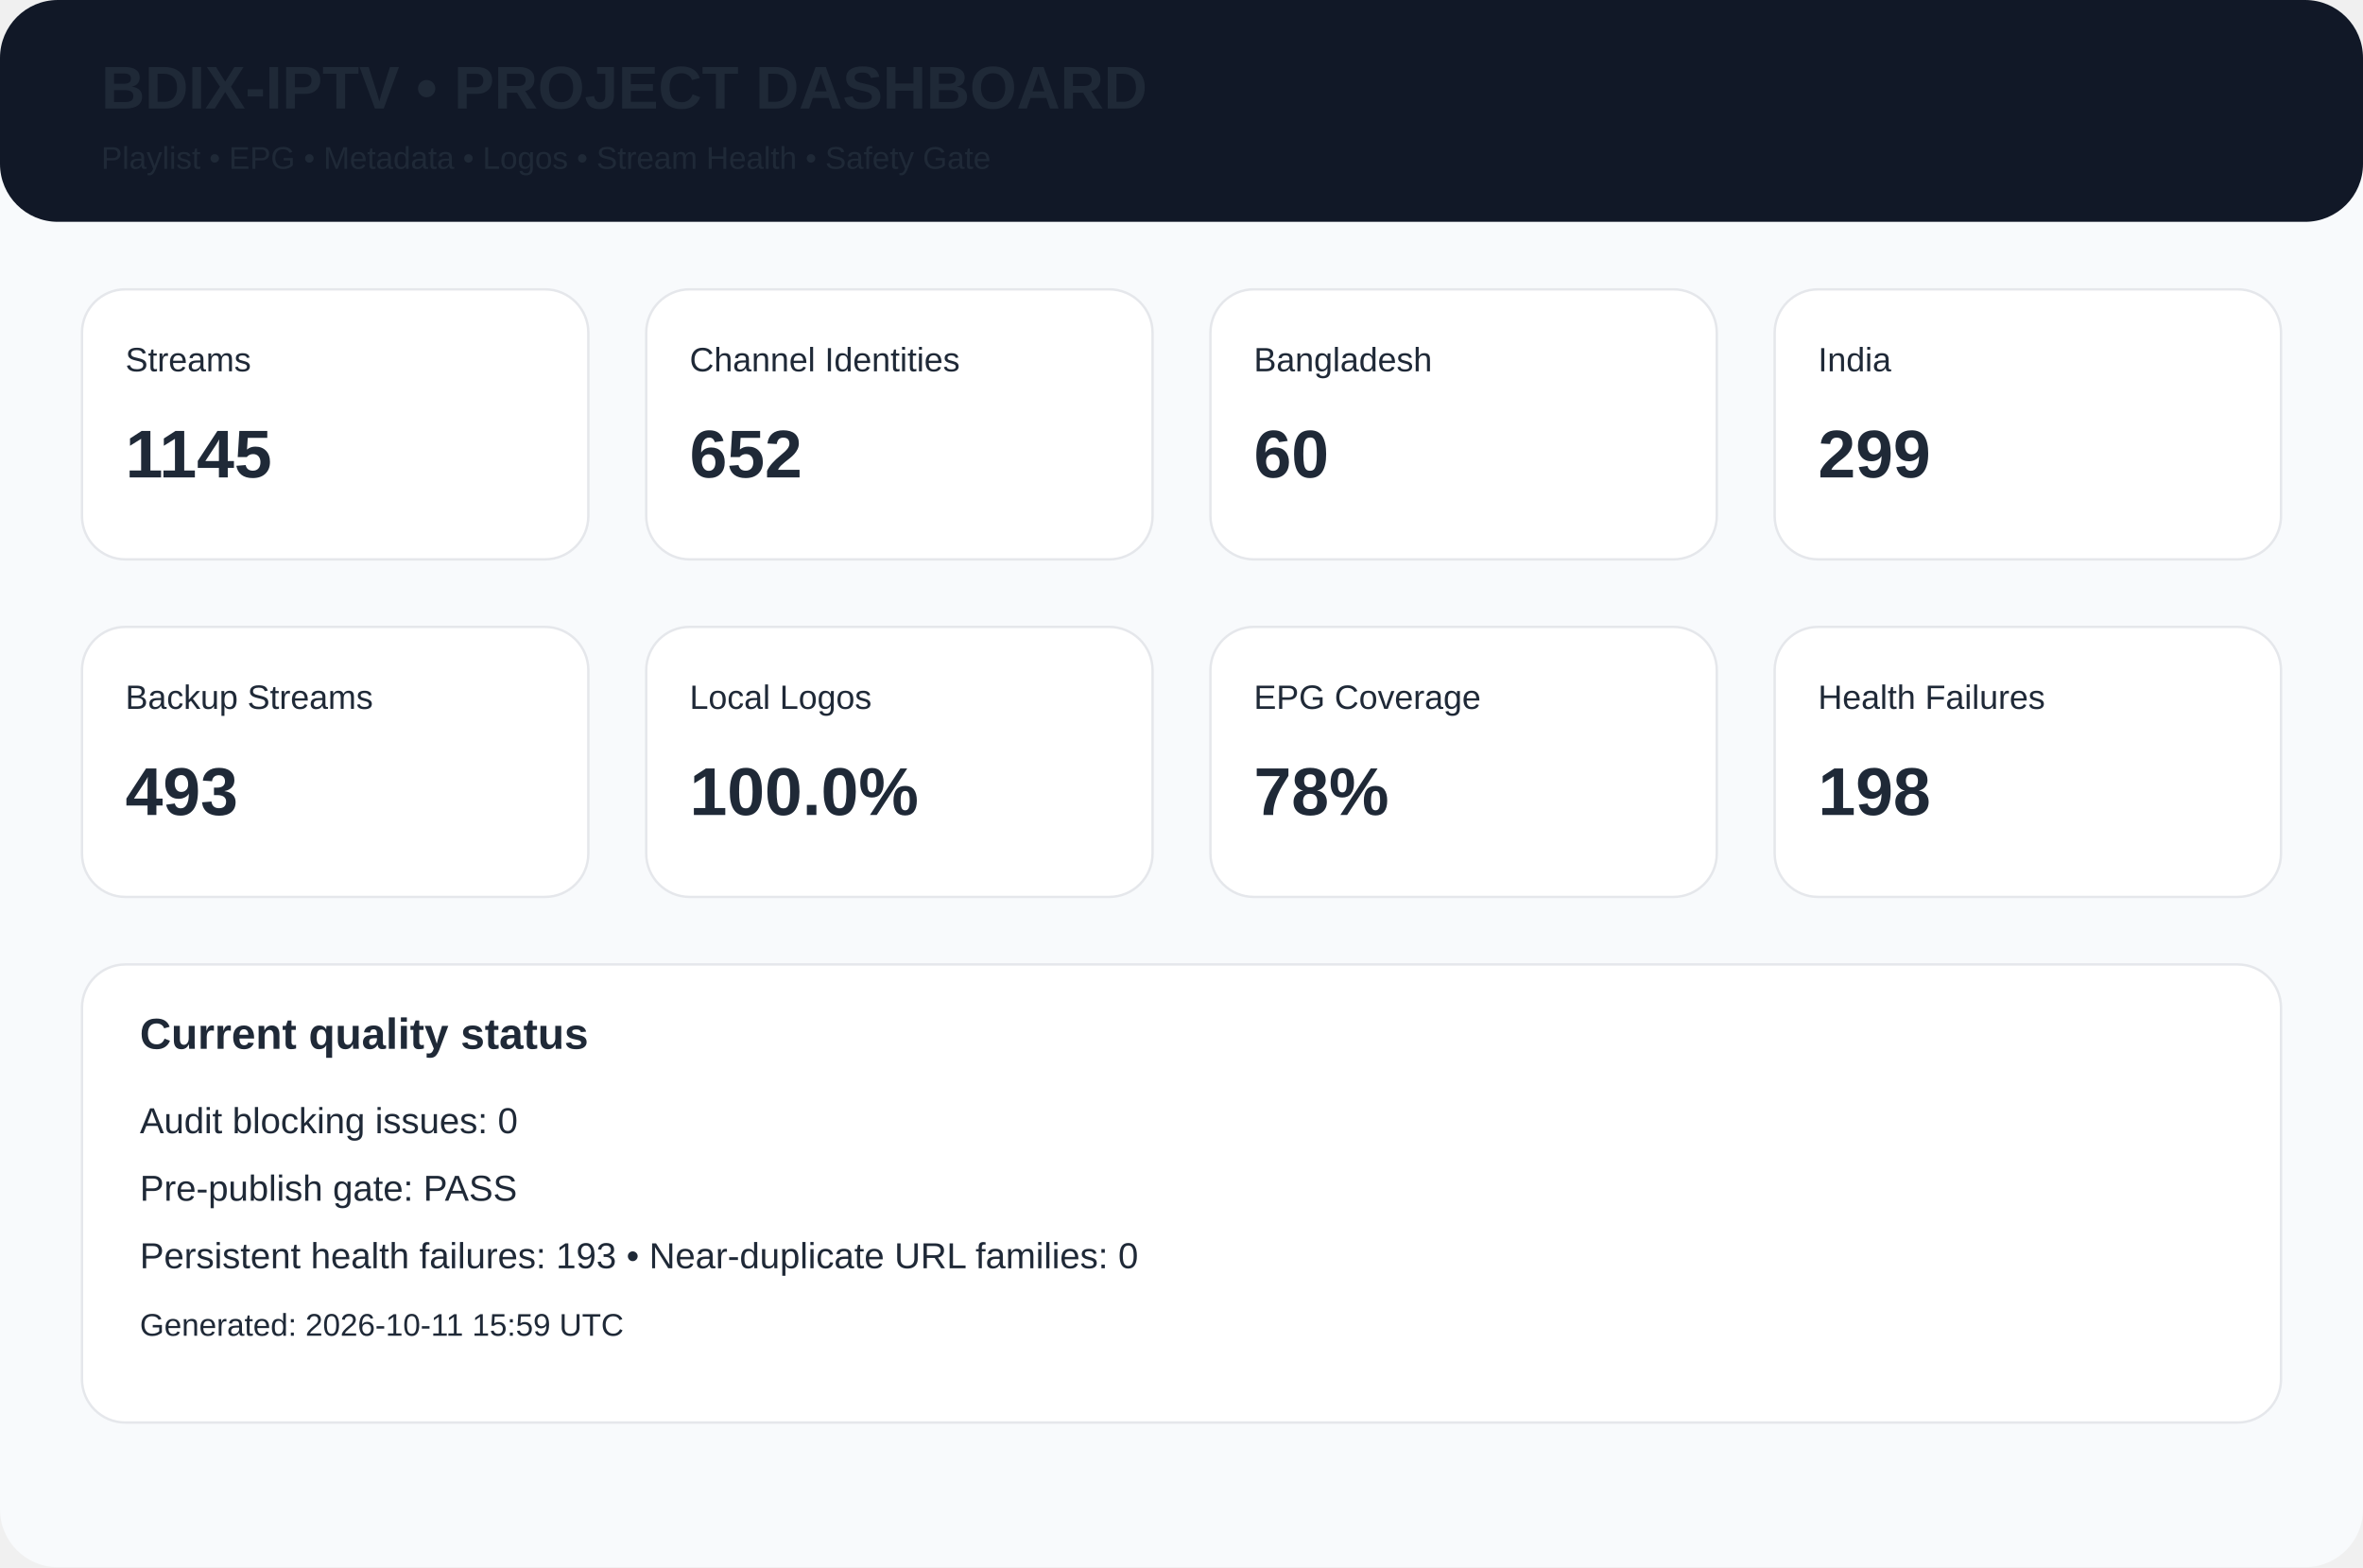
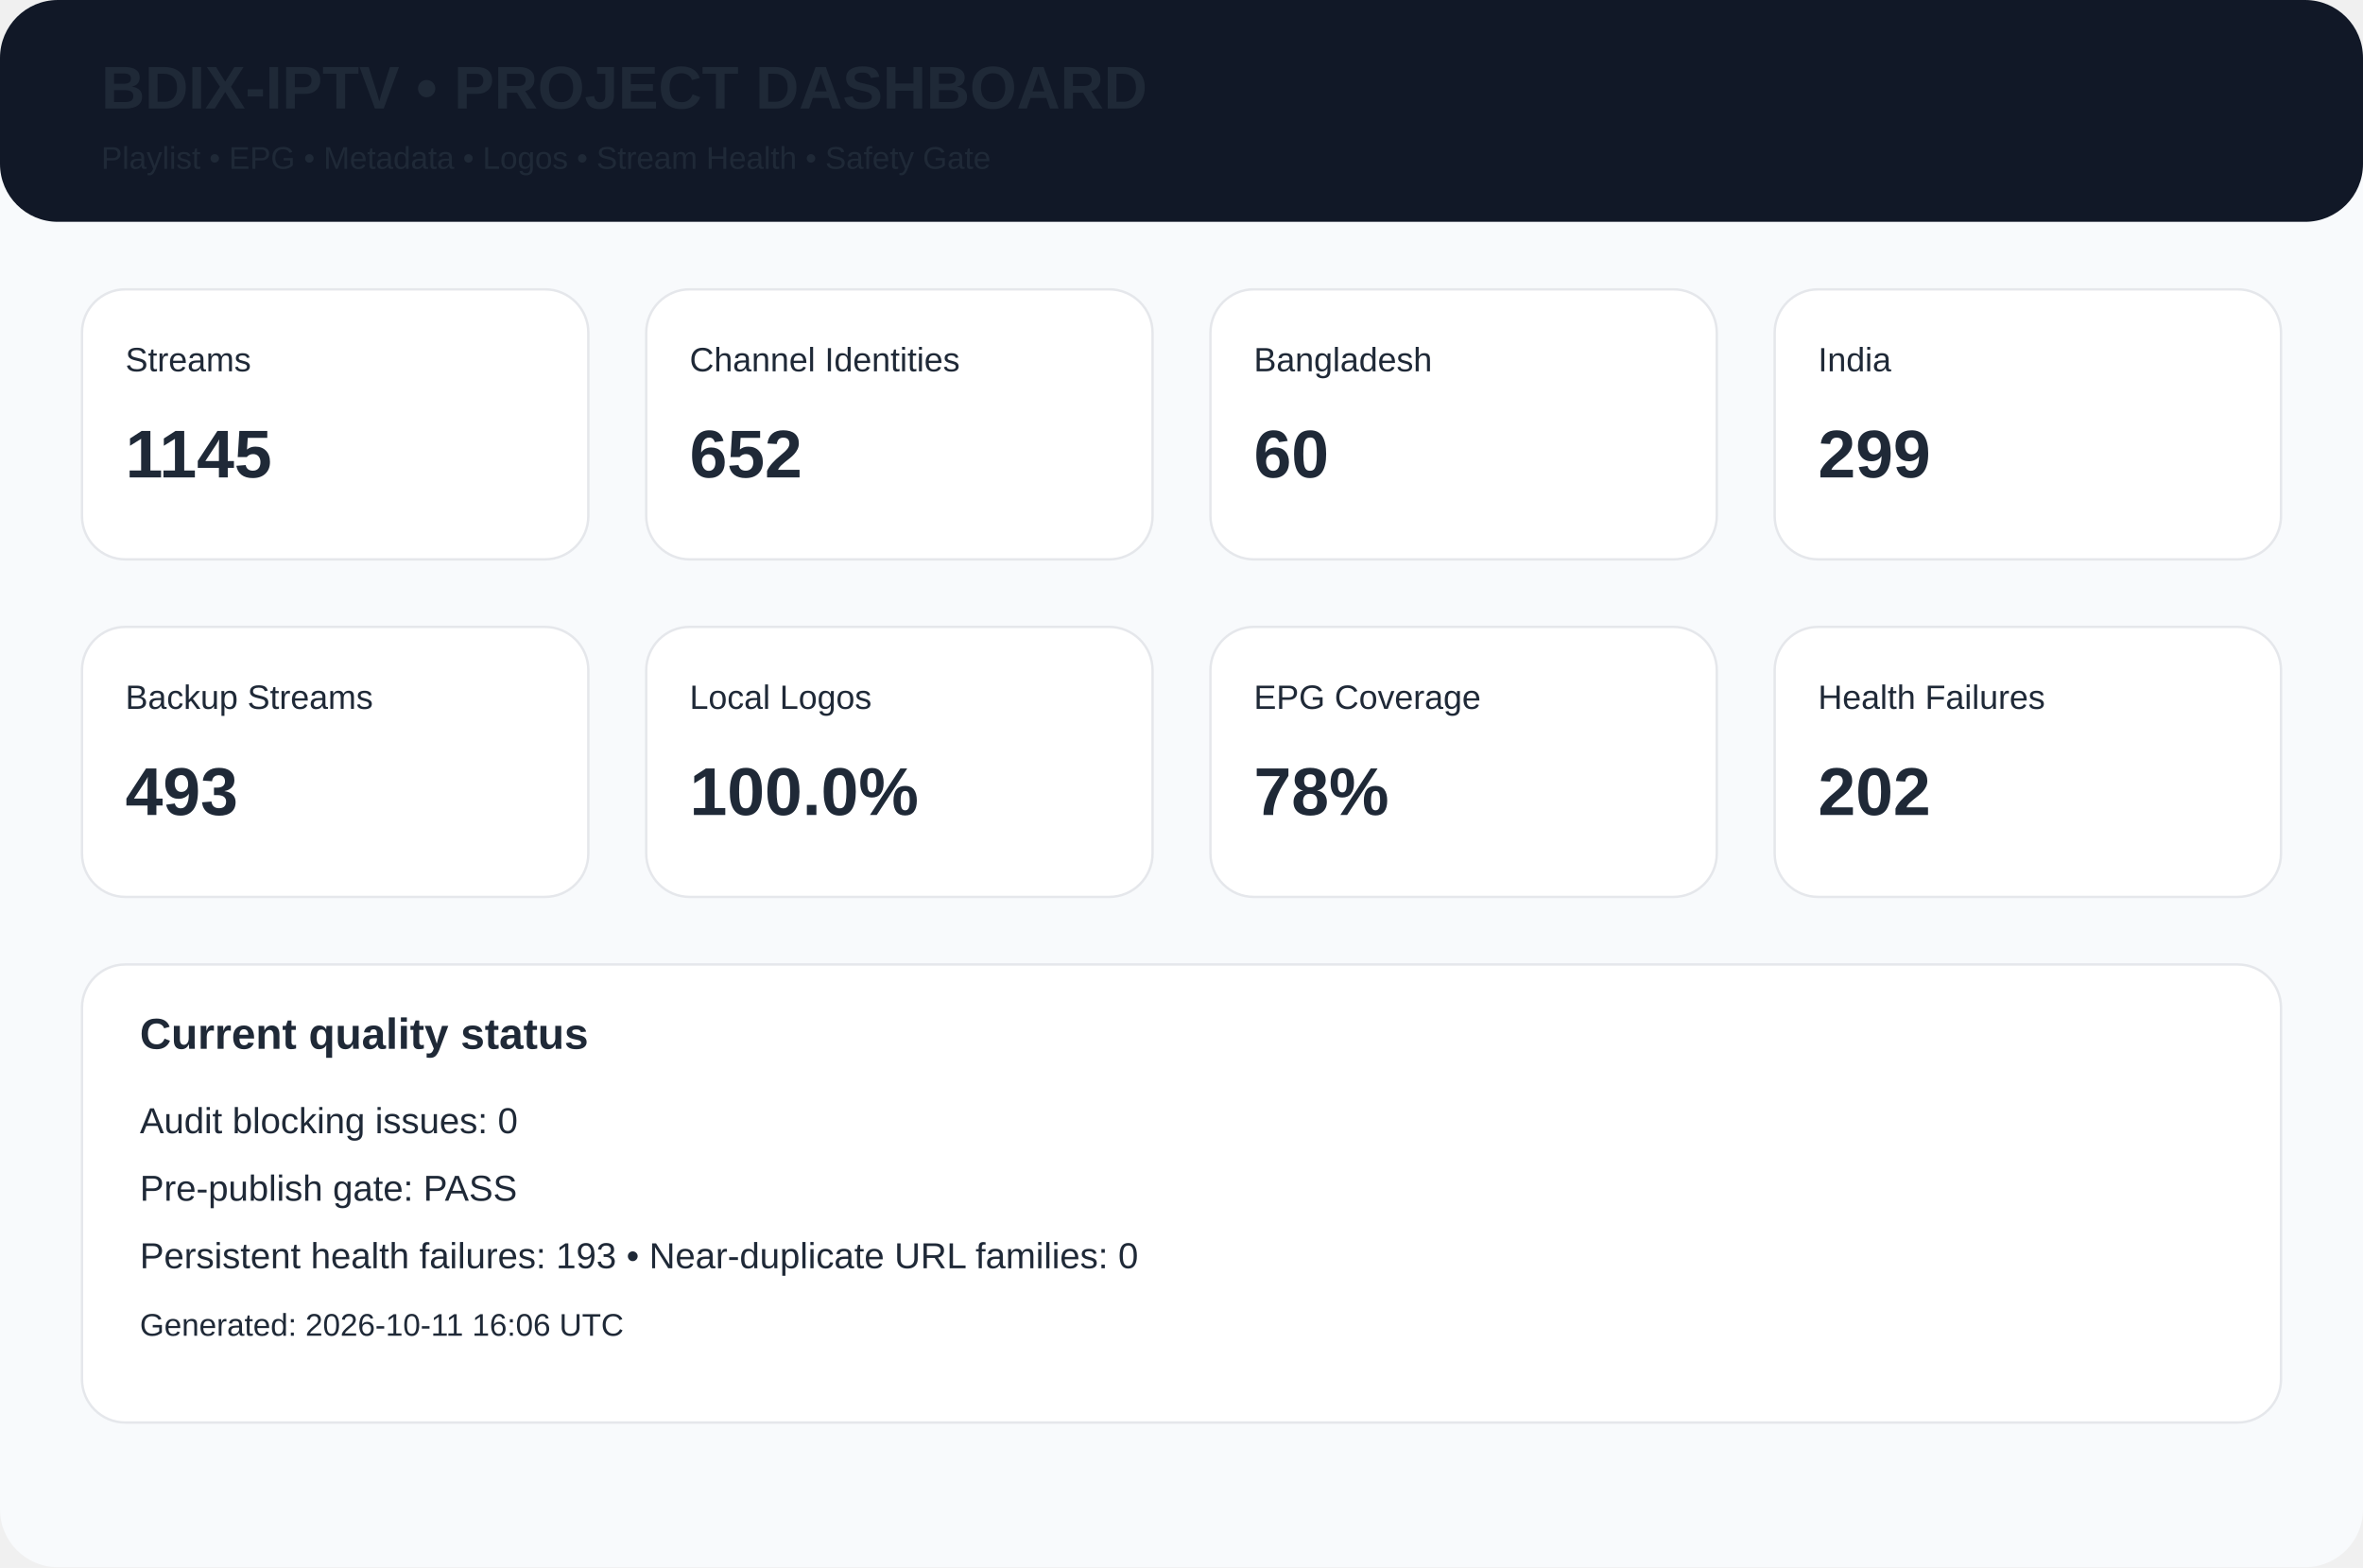
<svg xmlns="http://www.w3.org/2000/svg" width="980" height="650" viewBox="0 0 980 650">
  <rect width="980" height="650" rx="24" fill="#f8fafc" />
  <rect width="980" height="92" rx="24" fill="#111827" />
  <text x="42" y="45" font-family="Arial,Helvetica,sans-serif" font-size="25px" font-weight="700" fill="#1f2937">BDIX-IPTV • PROJECT DASHBOARD</text>
  <text x="42" y="70" font-family="Arial,Helvetica,sans-serif" font-size="13px" font-weight="400" fill="#1f2937">Playlist • EPG • Metadata • Logos • Stream Health • Safety Gate</text>
  <rect x="34" y="120" width="210" height="112" rx="18" fill="white" stroke="#e5e7eb" />
  <text x="52" y="154" font-family="Arial,Helvetica,sans-serif" font-size="14px" font-weight="400" fill="#1f2937">Streams</text>
  <text x="52" y="198" font-family="Arial,Helvetica,sans-serif" font-size="28px" font-weight="700" fill="#1f2937">1145</text>
  <rect x="268" y="120" width="210" height="112" rx="18" fill="white" stroke="#e5e7eb" />
  <text x="286" y="154" font-family="Arial,Helvetica,sans-serif" font-size="14px" font-weight="400" fill="#1f2937">Channel Identities</text>
  <text x="286" y="198" font-family="Arial,Helvetica,sans-serif" font-size="28px" font-weight="700" fill="#1f2937">652</text>
  <rect x="502" y="120" width="210" height="112" rx="18" fill="white" stroke="#e5e7eb" />
  <text x="520" y="154" font-family="Arial,Helvetica,sans-serif" font-size="14px" font-weight="400" fill="#1f2937">Bangladesh</text>
  <text x="520" y="198" font-family="Arial,Helvetica,sans-serif" font-size="28px" font-weight="700" fill="#1f2937">60</text>
  <rect x="736" y="120" width="210" height="112" rx="18" fill="white" stroke="#e5e7eb" />
  <text x="754" y="154" font-family="Arial,Helvetica,sans-serif" font-size="14px" font-weight="400" fill="#1f2937">India</text>
  <text x="754" y="198" font-family="Arial,Helvetica,sans-serif" font-size="28px" font-weight="700" fill="#1f2937">299</text>
  <rect x="34" y="260" width="210" height="112" rx="18" fill="white" stroke="#e5e7eb" />
  <text x="52" y="294" font-family="Arial,Helvetica,sans-serif" font-size="14px" font-weight="400" fill="#1f2937">Backup Streams</text>
  <text x="52" y="338" font-family="Arial,Helvetica,sans-serif" font-size="28px" font-weight="700" fill="#1f2937">493</text>
  <rect x="268" y="260" width="210" height="112" rx="18" fill="white" stroke="#e5e7eb" />
  <text x="286" y="294" font-family="Arial,Helvetica,sans-serif" font-size="14px" font-weight="400" fill="#1f2937">Local Logos</text>
  <text x="286" y="338" font-family="Arial,Helvetica,sans-serif" font-size="28px" font-weight="700" fill="#1f2937">100.0%</text>
  <rect x="502" y="260" width="210" height="112" rx="18" fill="white" stroke="#e5e7eb" />
  <text x="520" y="294" font-family="Arial,Helvetica,sans-serif" font-size="14px" font-weight="400" fill="#1f2937">EPG Coverage</text>
  <text x="520" y="338" font-family="Arial,Helvetica,sans-serif" font-size="28px" font-weight="700" fill="#1f2937">78%</text>
  <rect x="736" y="260" width="210" height="112" rx="18" fill="white" stroke="#e5e7eb" />
  <text x="754" y="294" font-family="Arial,Helvetica,sans-serif" font-size="14px" font-weight="400" fill="#1f2937">Health Failures</text>
-   <text x="754" y="338" font-family="Arial,Helvetica,sans-serif" font-size="28px" font-weight="700" fill="#1f2937">198</text>
+   <text x="754" y="338" font-family="Arial,Helvetica,sans-serif" font-size="28px" font-weight="700" fill="#1f2937">202</text>
  <rect x="34" y="400" width="912" height="190" rx="18" fill="white" stroke="#e5e7eb" />
  <text x="58" y="435" font-family="Arial,Helvetica,sans-serif" font-size="18px" font-weight="700" fill="#1f2937">Current quality status</text>
  <text x="58" y="470" font-family="Arial,Helvetica,sans-serif" font-size="15px" font-weight="400" fill="#1f2937">Audit blocking issues: 0</text>
  <text x="58" y="498" font-family="Arial,Helvetica,sans-serif" font-size="15px" font-weight="400" fill="#1f2937">Pre-publish gate: PASS</text>
  <text x="58" y="526" font-family="Arial,Helvetica,sans-serif" font-size="15px" font-weight="400" fill="#1f2937">Persistent health failures: 193 • Near-duplicate URL families: 0</text>
-   <text x="58" y="554" font-family="Arial,Helvetica,sans-serif" font-size="13px" font-weight="400" fill="#1f2937">Generated: 2026-10-11 15:59 UTC</text>
+   <text x="58" y="554" font-family="Arial,Helvetica,sans-serif" font-size="13px" font-weight="400" fill="#1f2937">Generated: 2026-10-11 16:06 UTC</text>
</svg>
